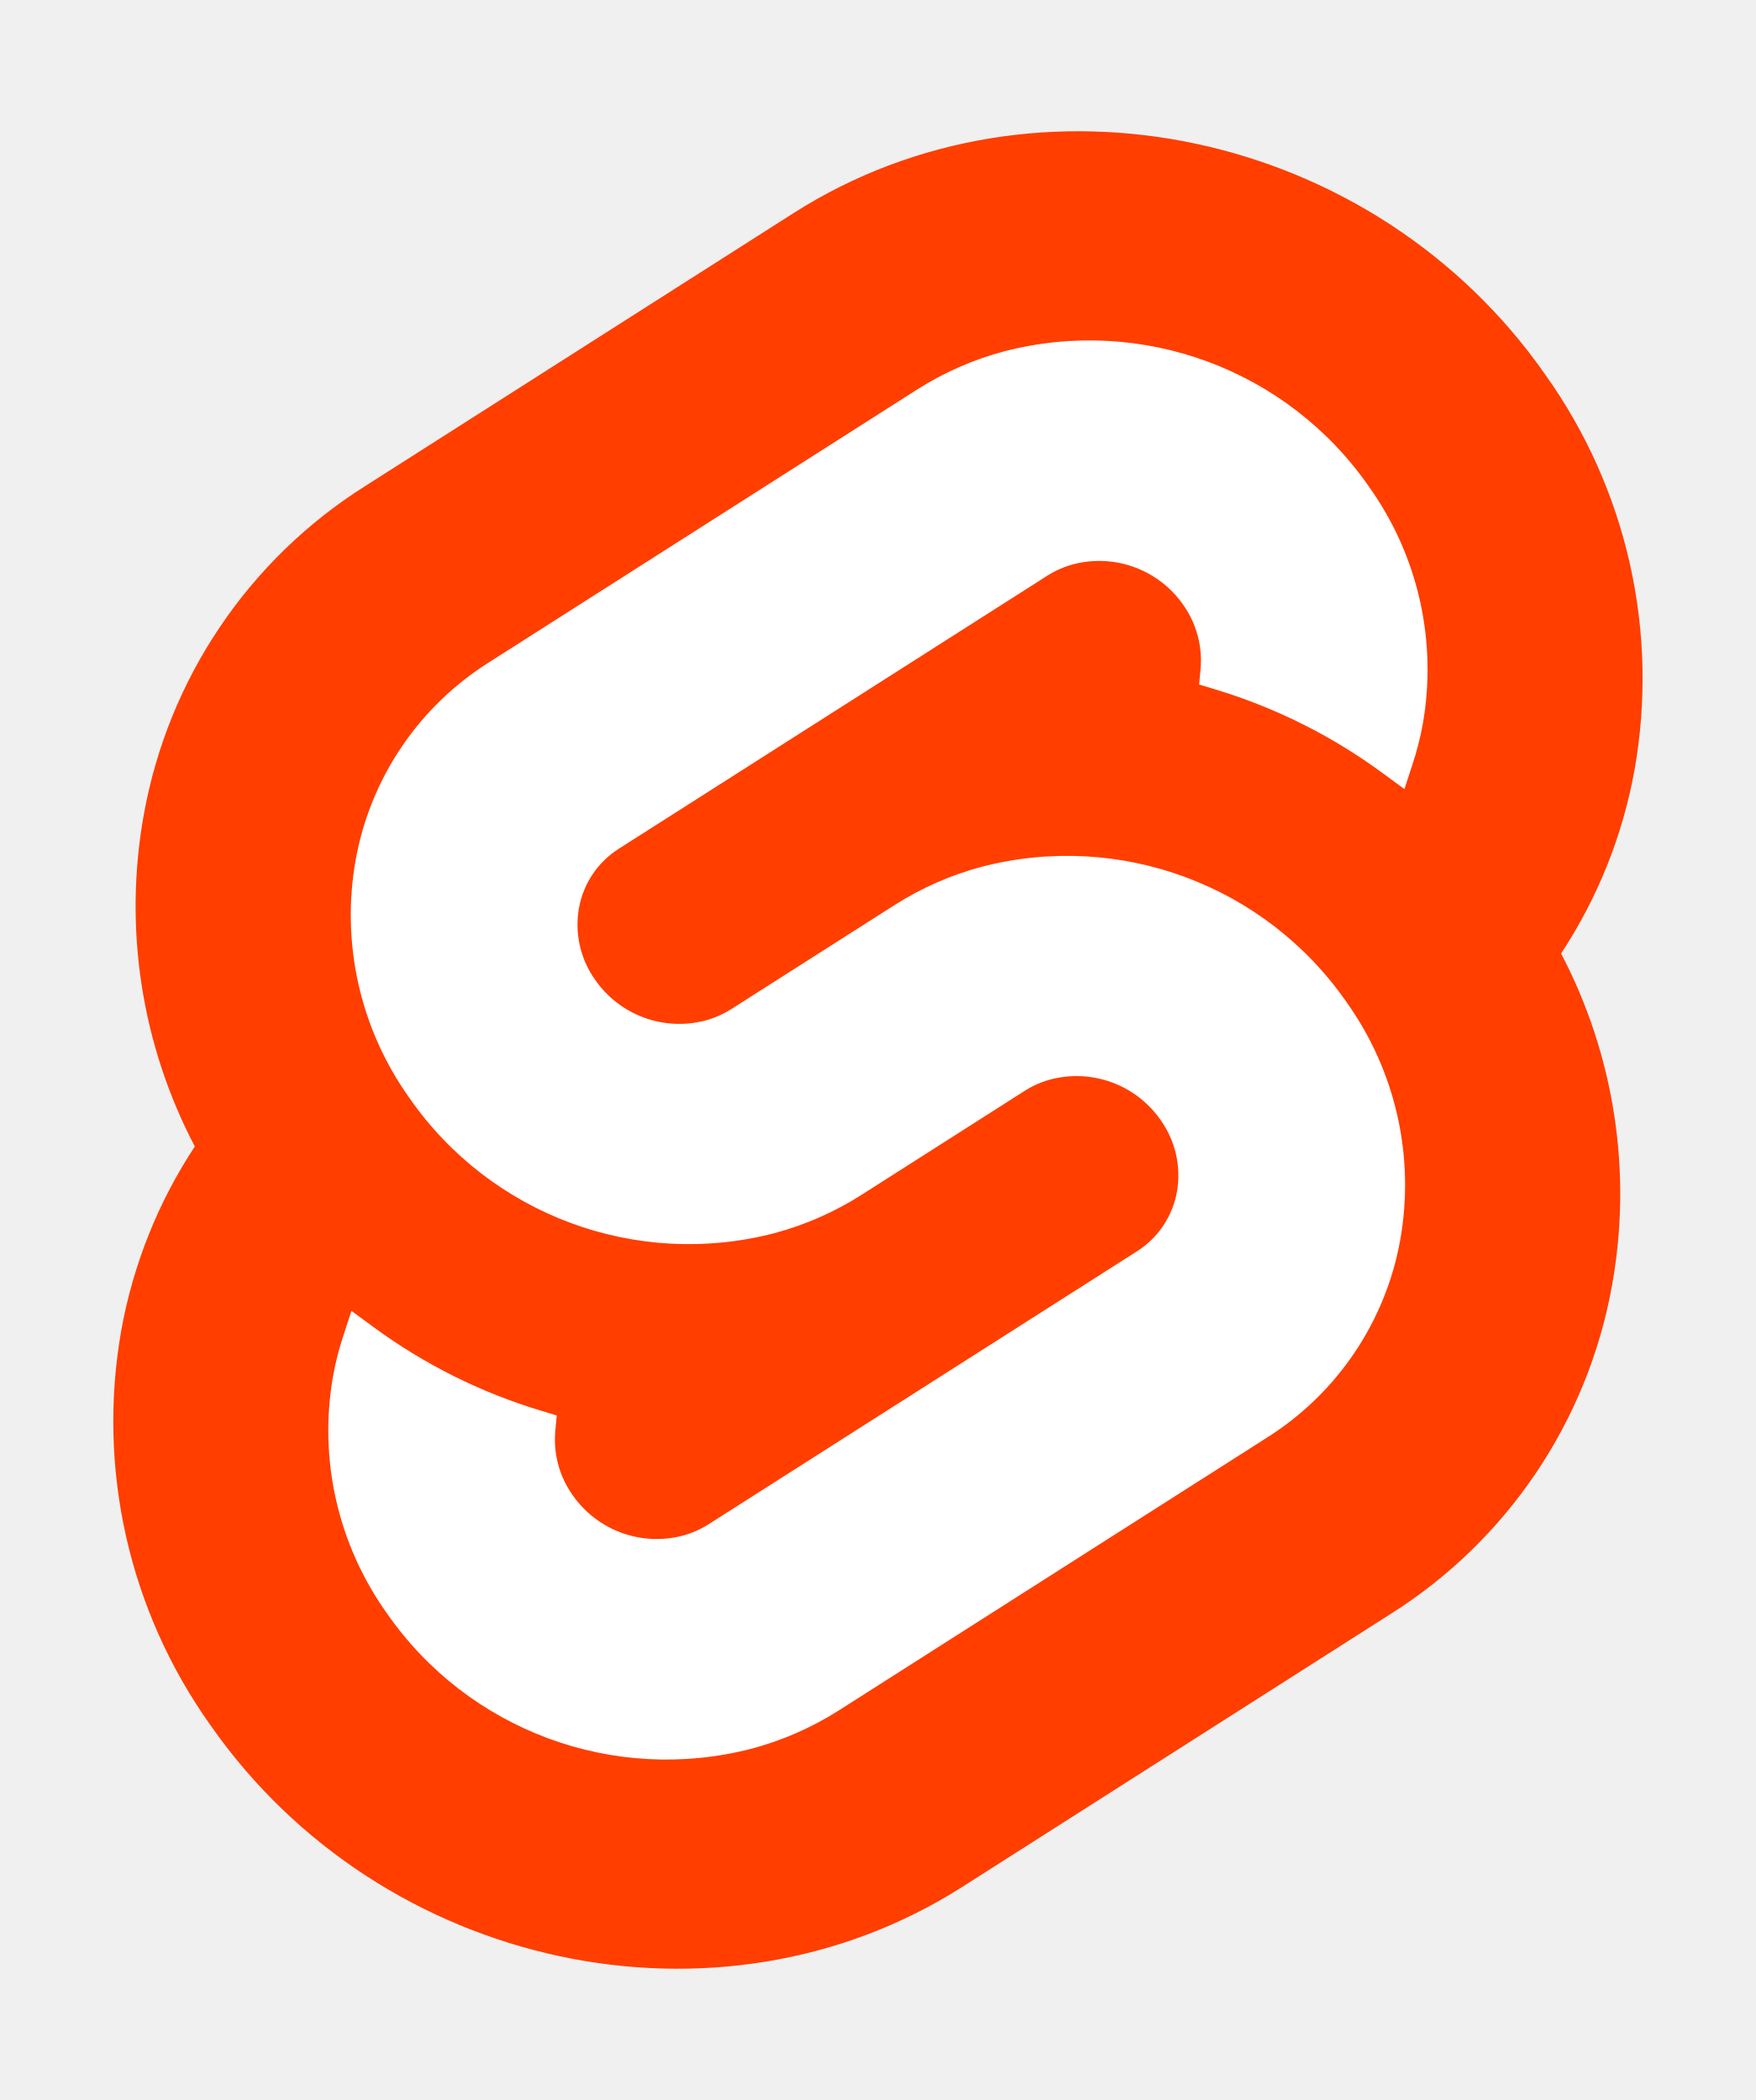
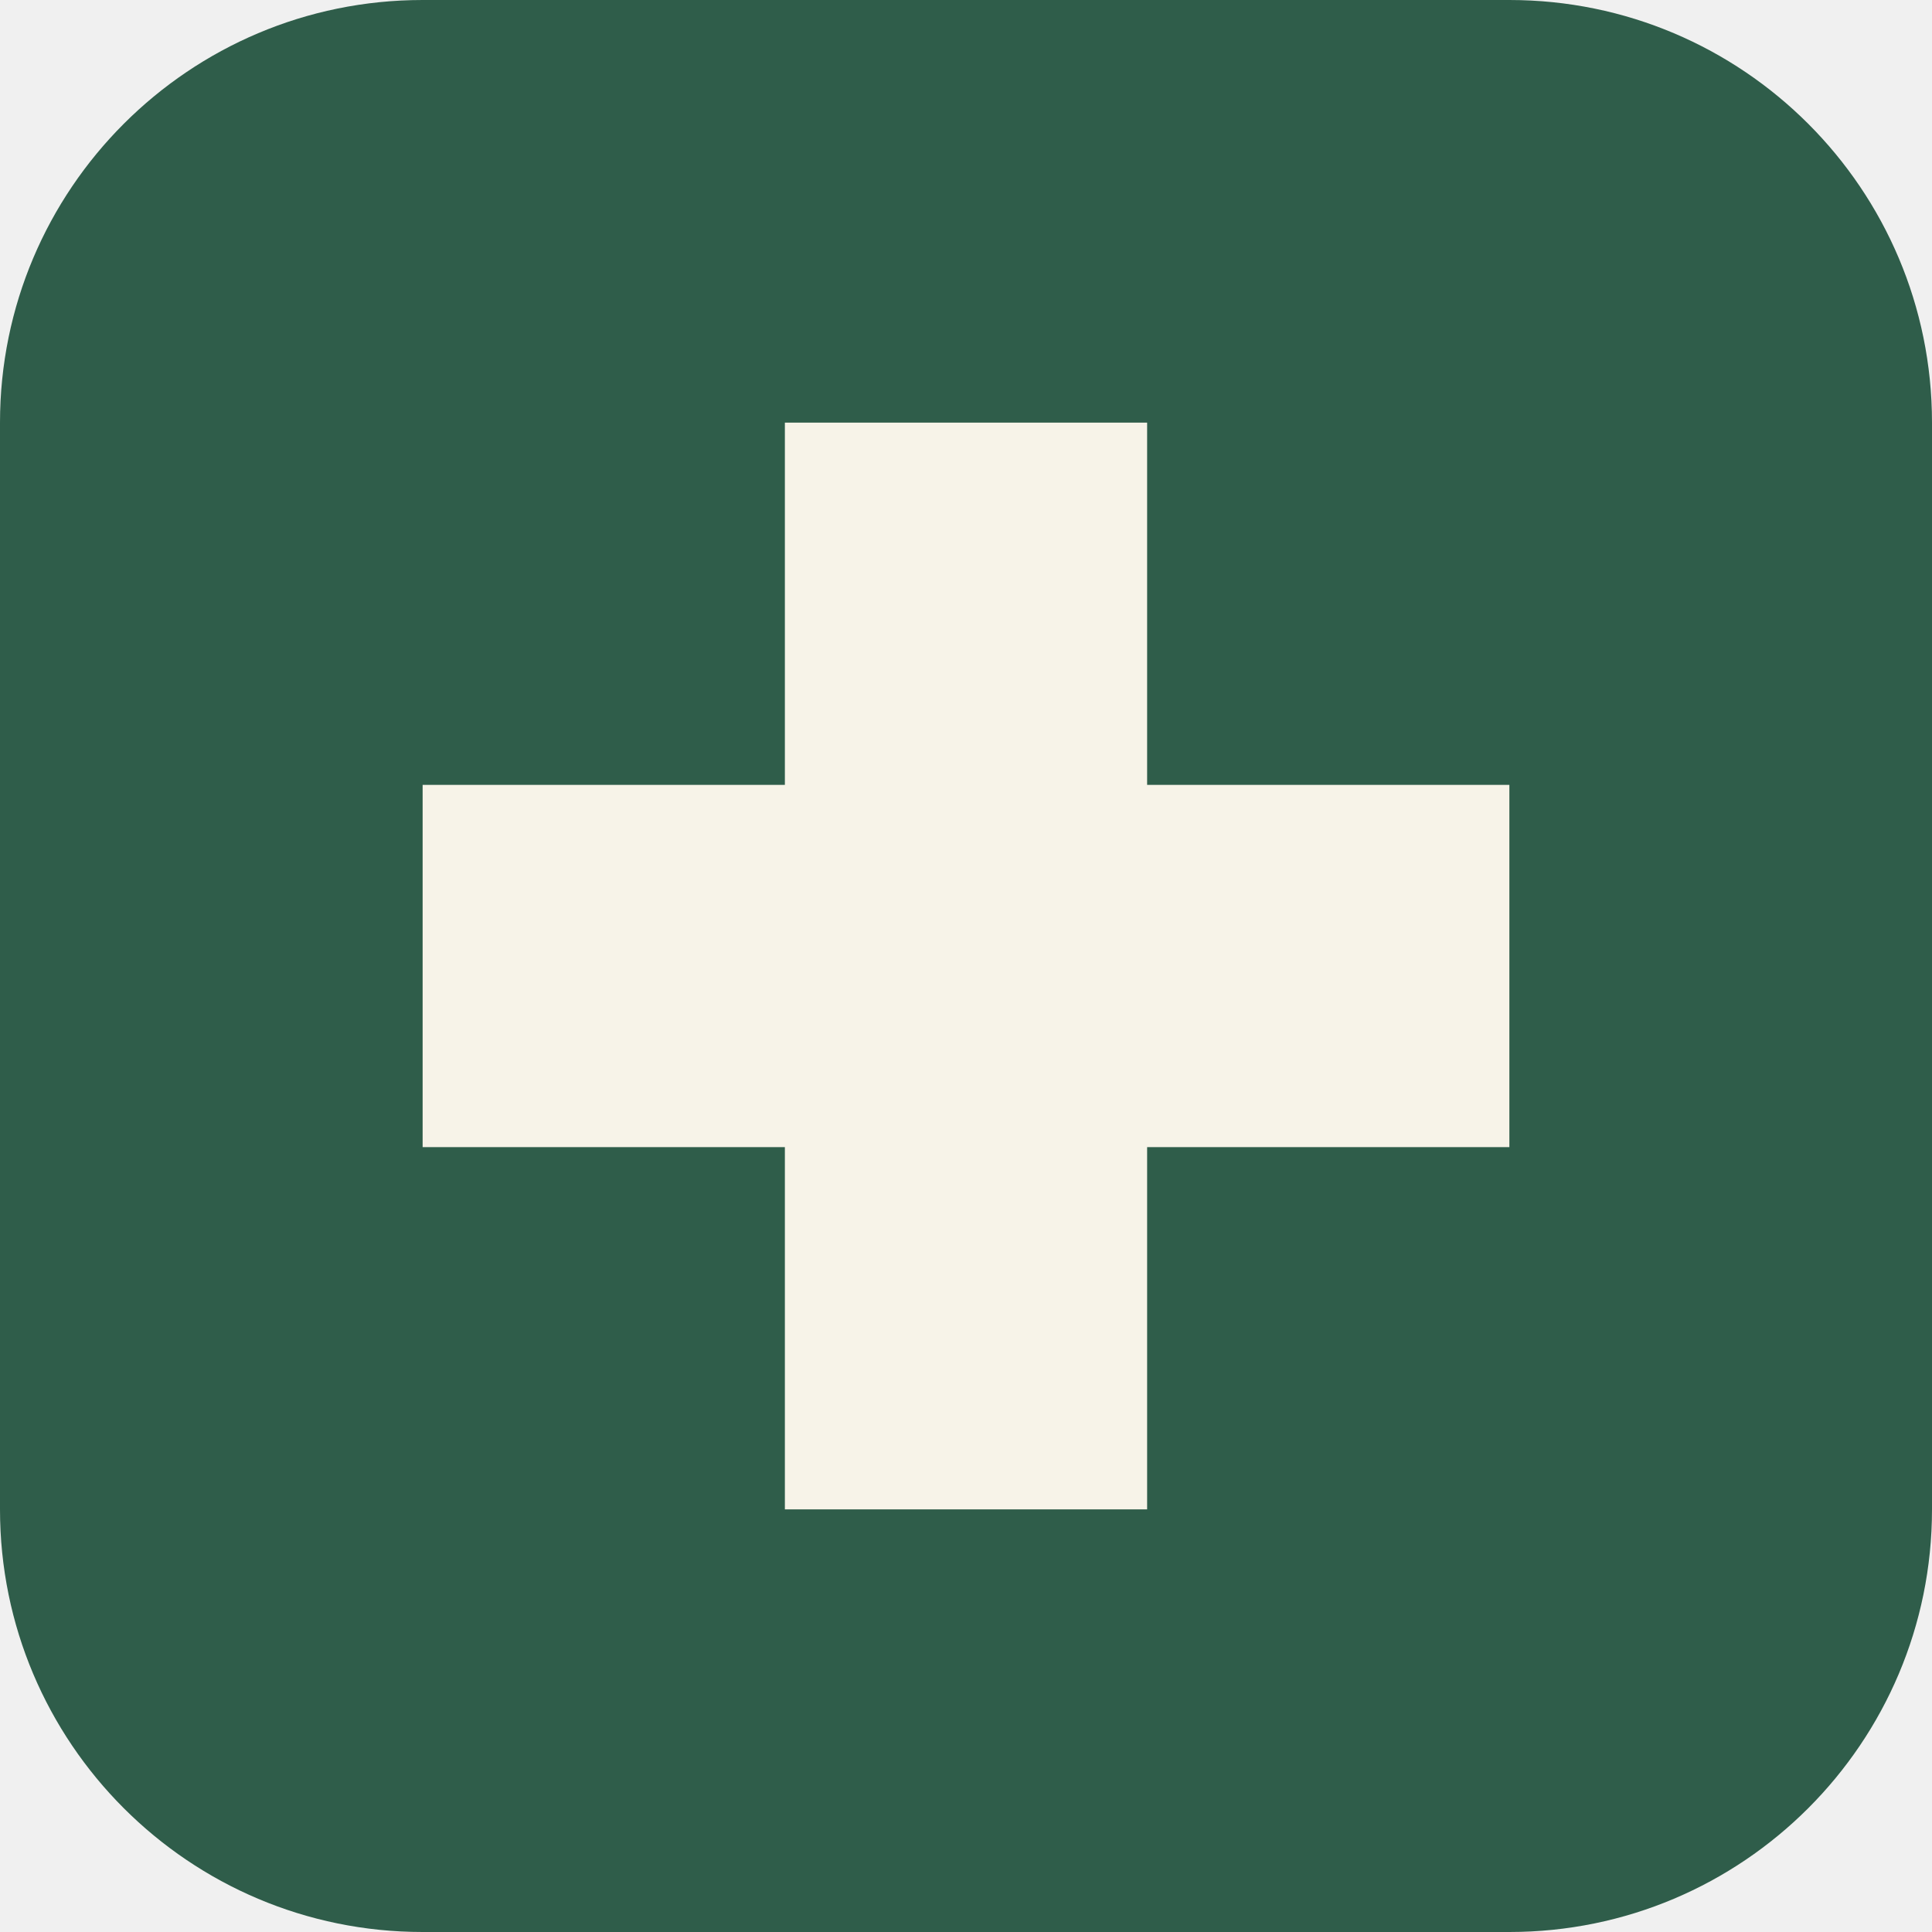
- <svg xmlns="http://www.w3.org/2000/svg" width="107" height="128" viewBox="0 0 107 128">
-   <path d="M94.157 22.819c-10.4-14.885-30.94-19.297-45.792-9.835L22.282 29.608A29.92 29.92 0 0 0 8.764 49.65a31.5 31.5 0 0 0 3.108 20.231 30 30 0 0 0-4.477 11.183 31.9 31.9 0 0 0 5.448 24.116c10.402 14.887 30.942 19.297 45.791 9.835l26.083-16.624A29.92 29.92 0 0 0 98.235 78.35a31.53 31.53 0 0 0-3.105-20.232 30 30 0 0 0 4.474-11.182 31.88 31.88 0 0 0-5.447-24.116" style="fill:#ff3e00" />
-   <path d="M45.817 106.582a20.72 20.72 0 0 1-22.237-8.243 19.17 19.17 0 0 1-3.277-14.503 18 18 0 0 1 .624-2.435l.49-1.498 1.337.981a33.6 33.6 0 0 0 10.203 5.098l.97.294-.09.968a5.85 5.85 0 0 0 1.052 3.878 6.24 6.24 0 0 0 6.695 2.485 5.8 5.8 0 0 0 1.603-.704L69.27 76.28a5.43 5.43 0 0 0 2.45-3.631 5.8 5.8 0 0 0-.987-4.371 6.24 6.24 0 0 0-6.698-2.487 5.7 5.7 0 0 0-1.6.704l-9.953 6.345a19 19 0 0 1-5.296 2.326 20.72 20.72 0 0 1-22.237-8.243 19.17 19.17 0 0 1-3.277-14.502 17.99 17.99 0 0 1 8.13-12.052l26.081-16.623a19 19 0 0 1 5.3-2.329 20.72 20.72 0 0 1 22.237 8.243 19.17 19.17 0 0 1 3.277 14.503 18 18 0 0 1-.624 2.435l-.49 1.498-1.337-.98a33.6 33.6 0 0 0-10.203-5.1l-.97-.294.09-.968a5.86 5.86 0 0 0-1.052-3.878 6.24 6.24 0 0 0-6.696-2.485 5.8 5.8 0 0 0-1.602.704L37.73 51.72a5.42 5.42 0 0 0-2.449 3.63 5.79 5.79 0 0 0 .986 4.372 6.24 6.24 0 0 0 6.698 2.486 5.8 5.8 0 0 0 1.602-.704l9.952-6.342a19 19 0 0 1 5.295-2.328 20.72 20.72 0 0 1 22.237 8.242 19.17 19.17 0 0 1 3.277 14.503 18 18 0 0 1-8.13 12.053l-26.081 16.622a19 19 0 0 1-5.3 2.328" style="fill:#fff" />
+ <svg xmlns="http://www.w3.org/2000/svg" viewBox="0 0 64 64">
+   <rect width="64" height="64" rx="14" fill="#2f5d4a" />
+   <path d="M26 14h12v12h12v12H38v12H26V38H14V26h12z" fill="#f7f3e8" />
</svg>
